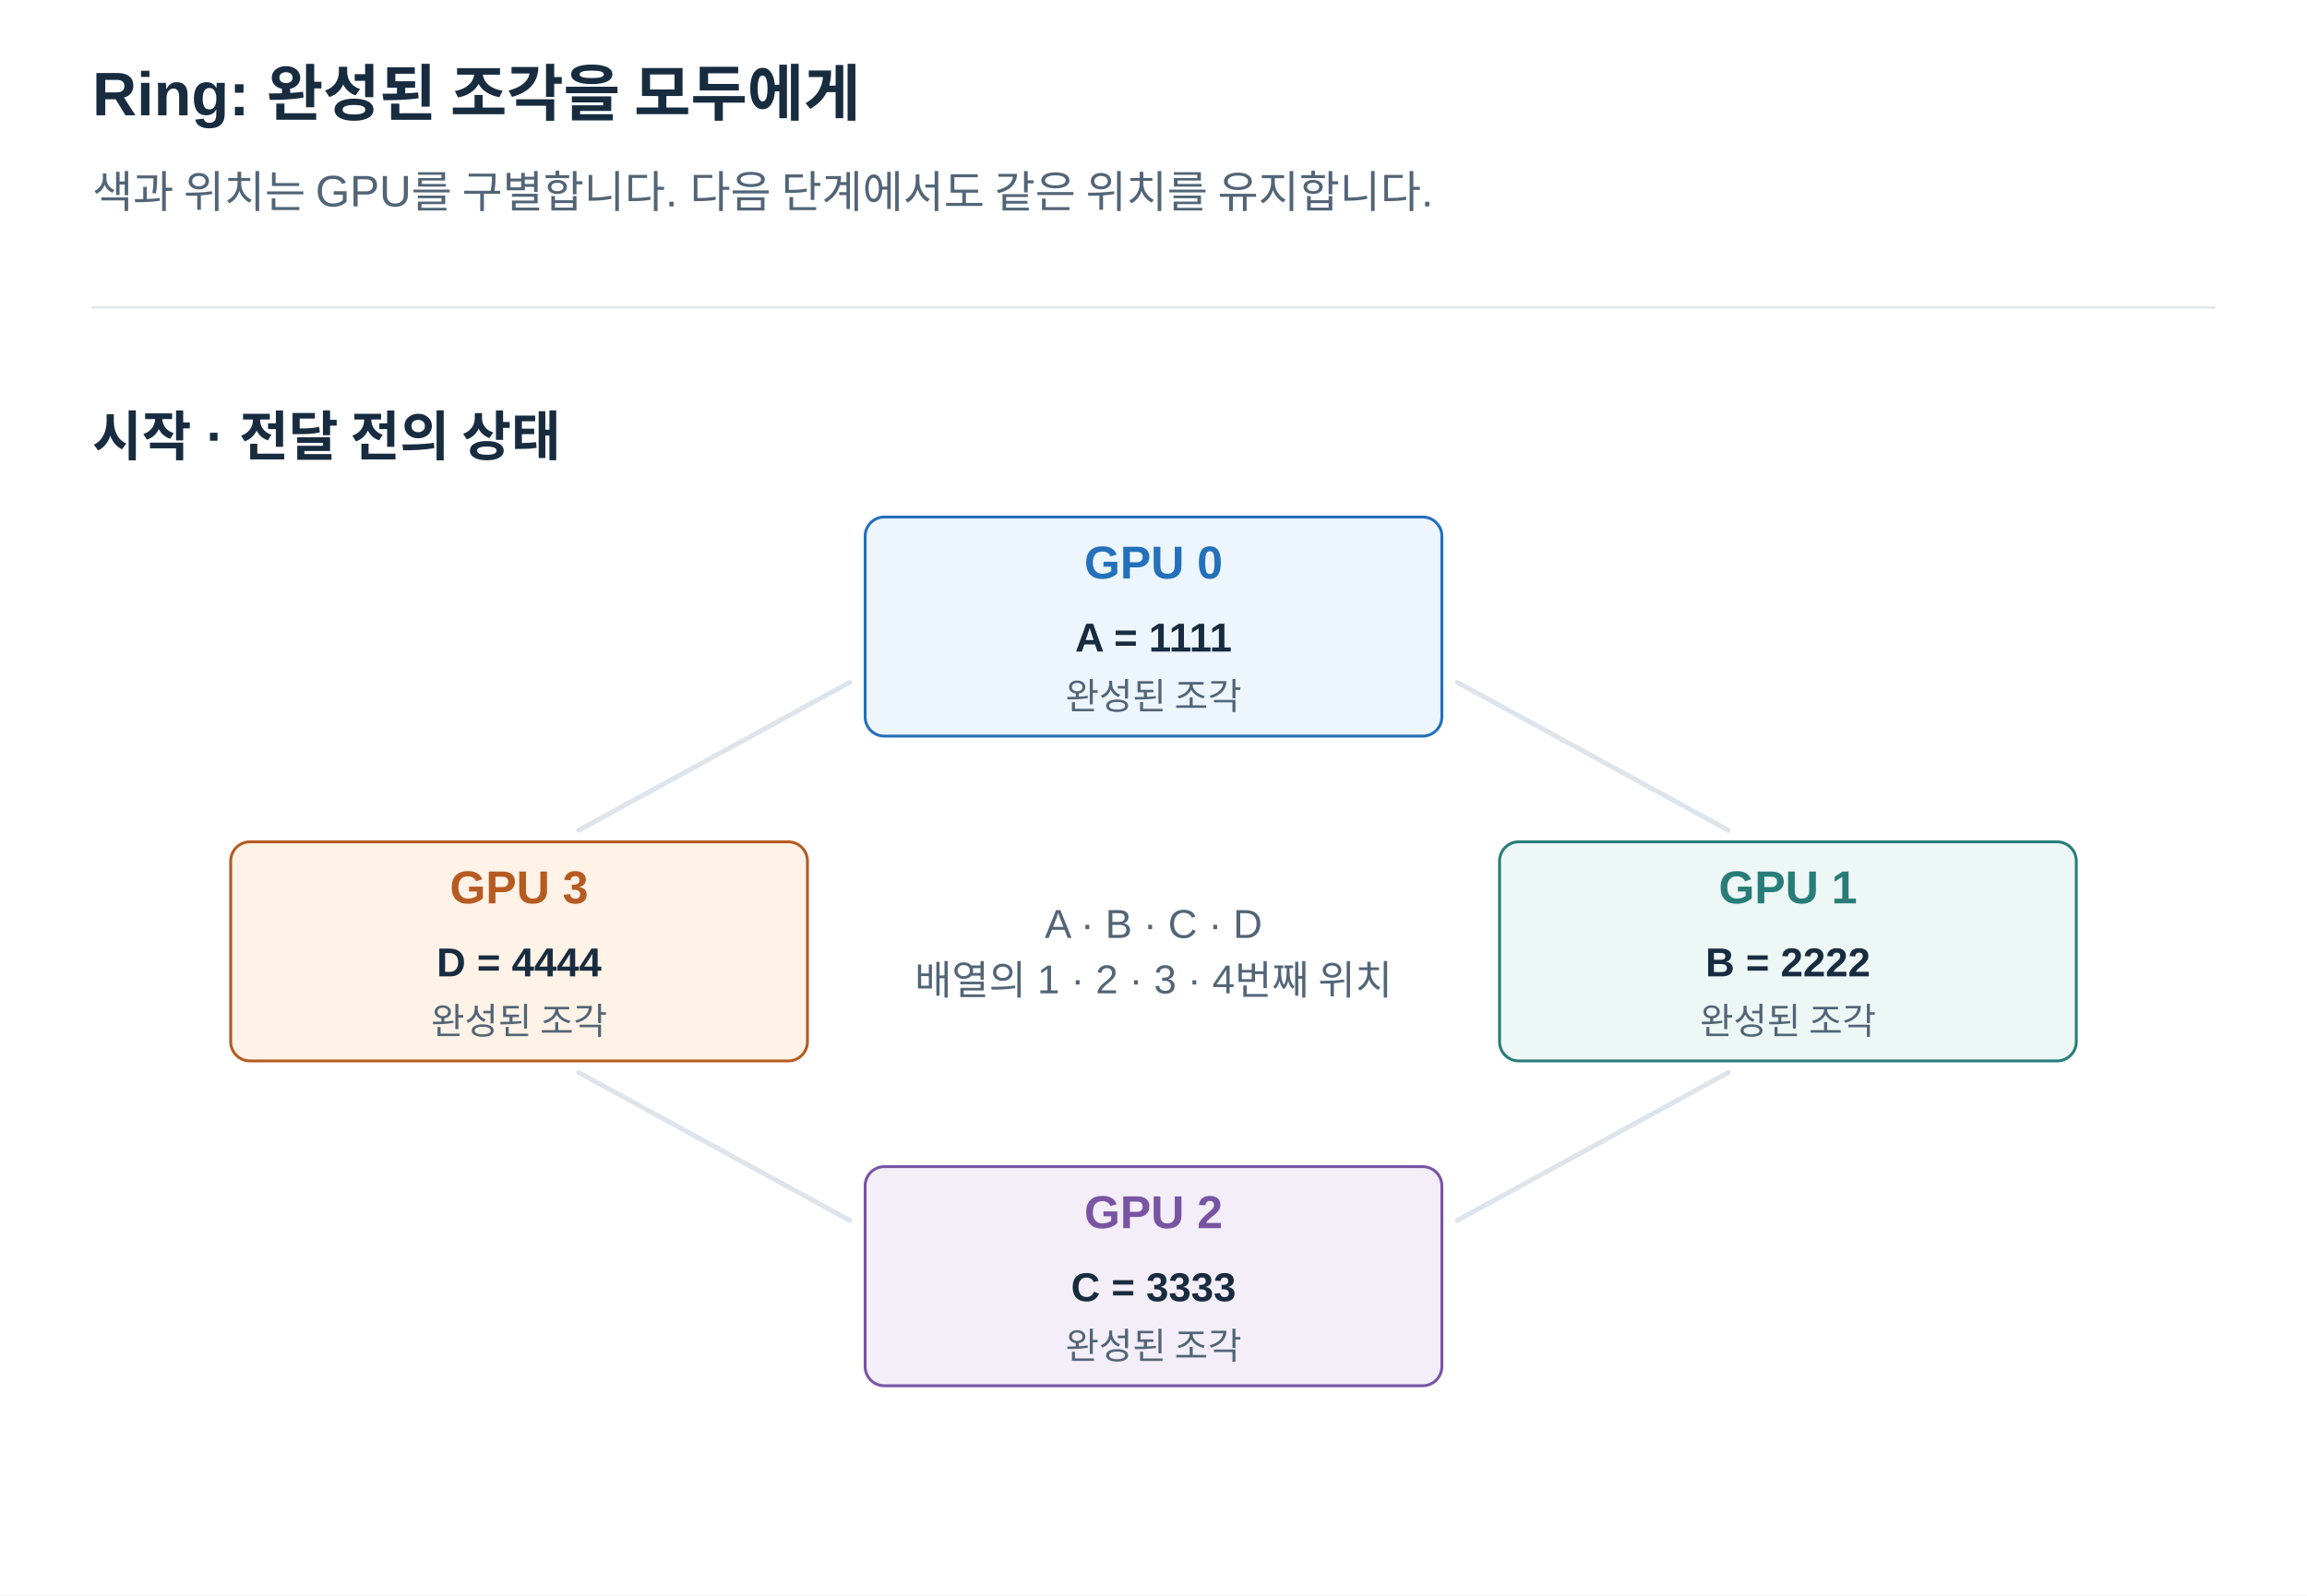
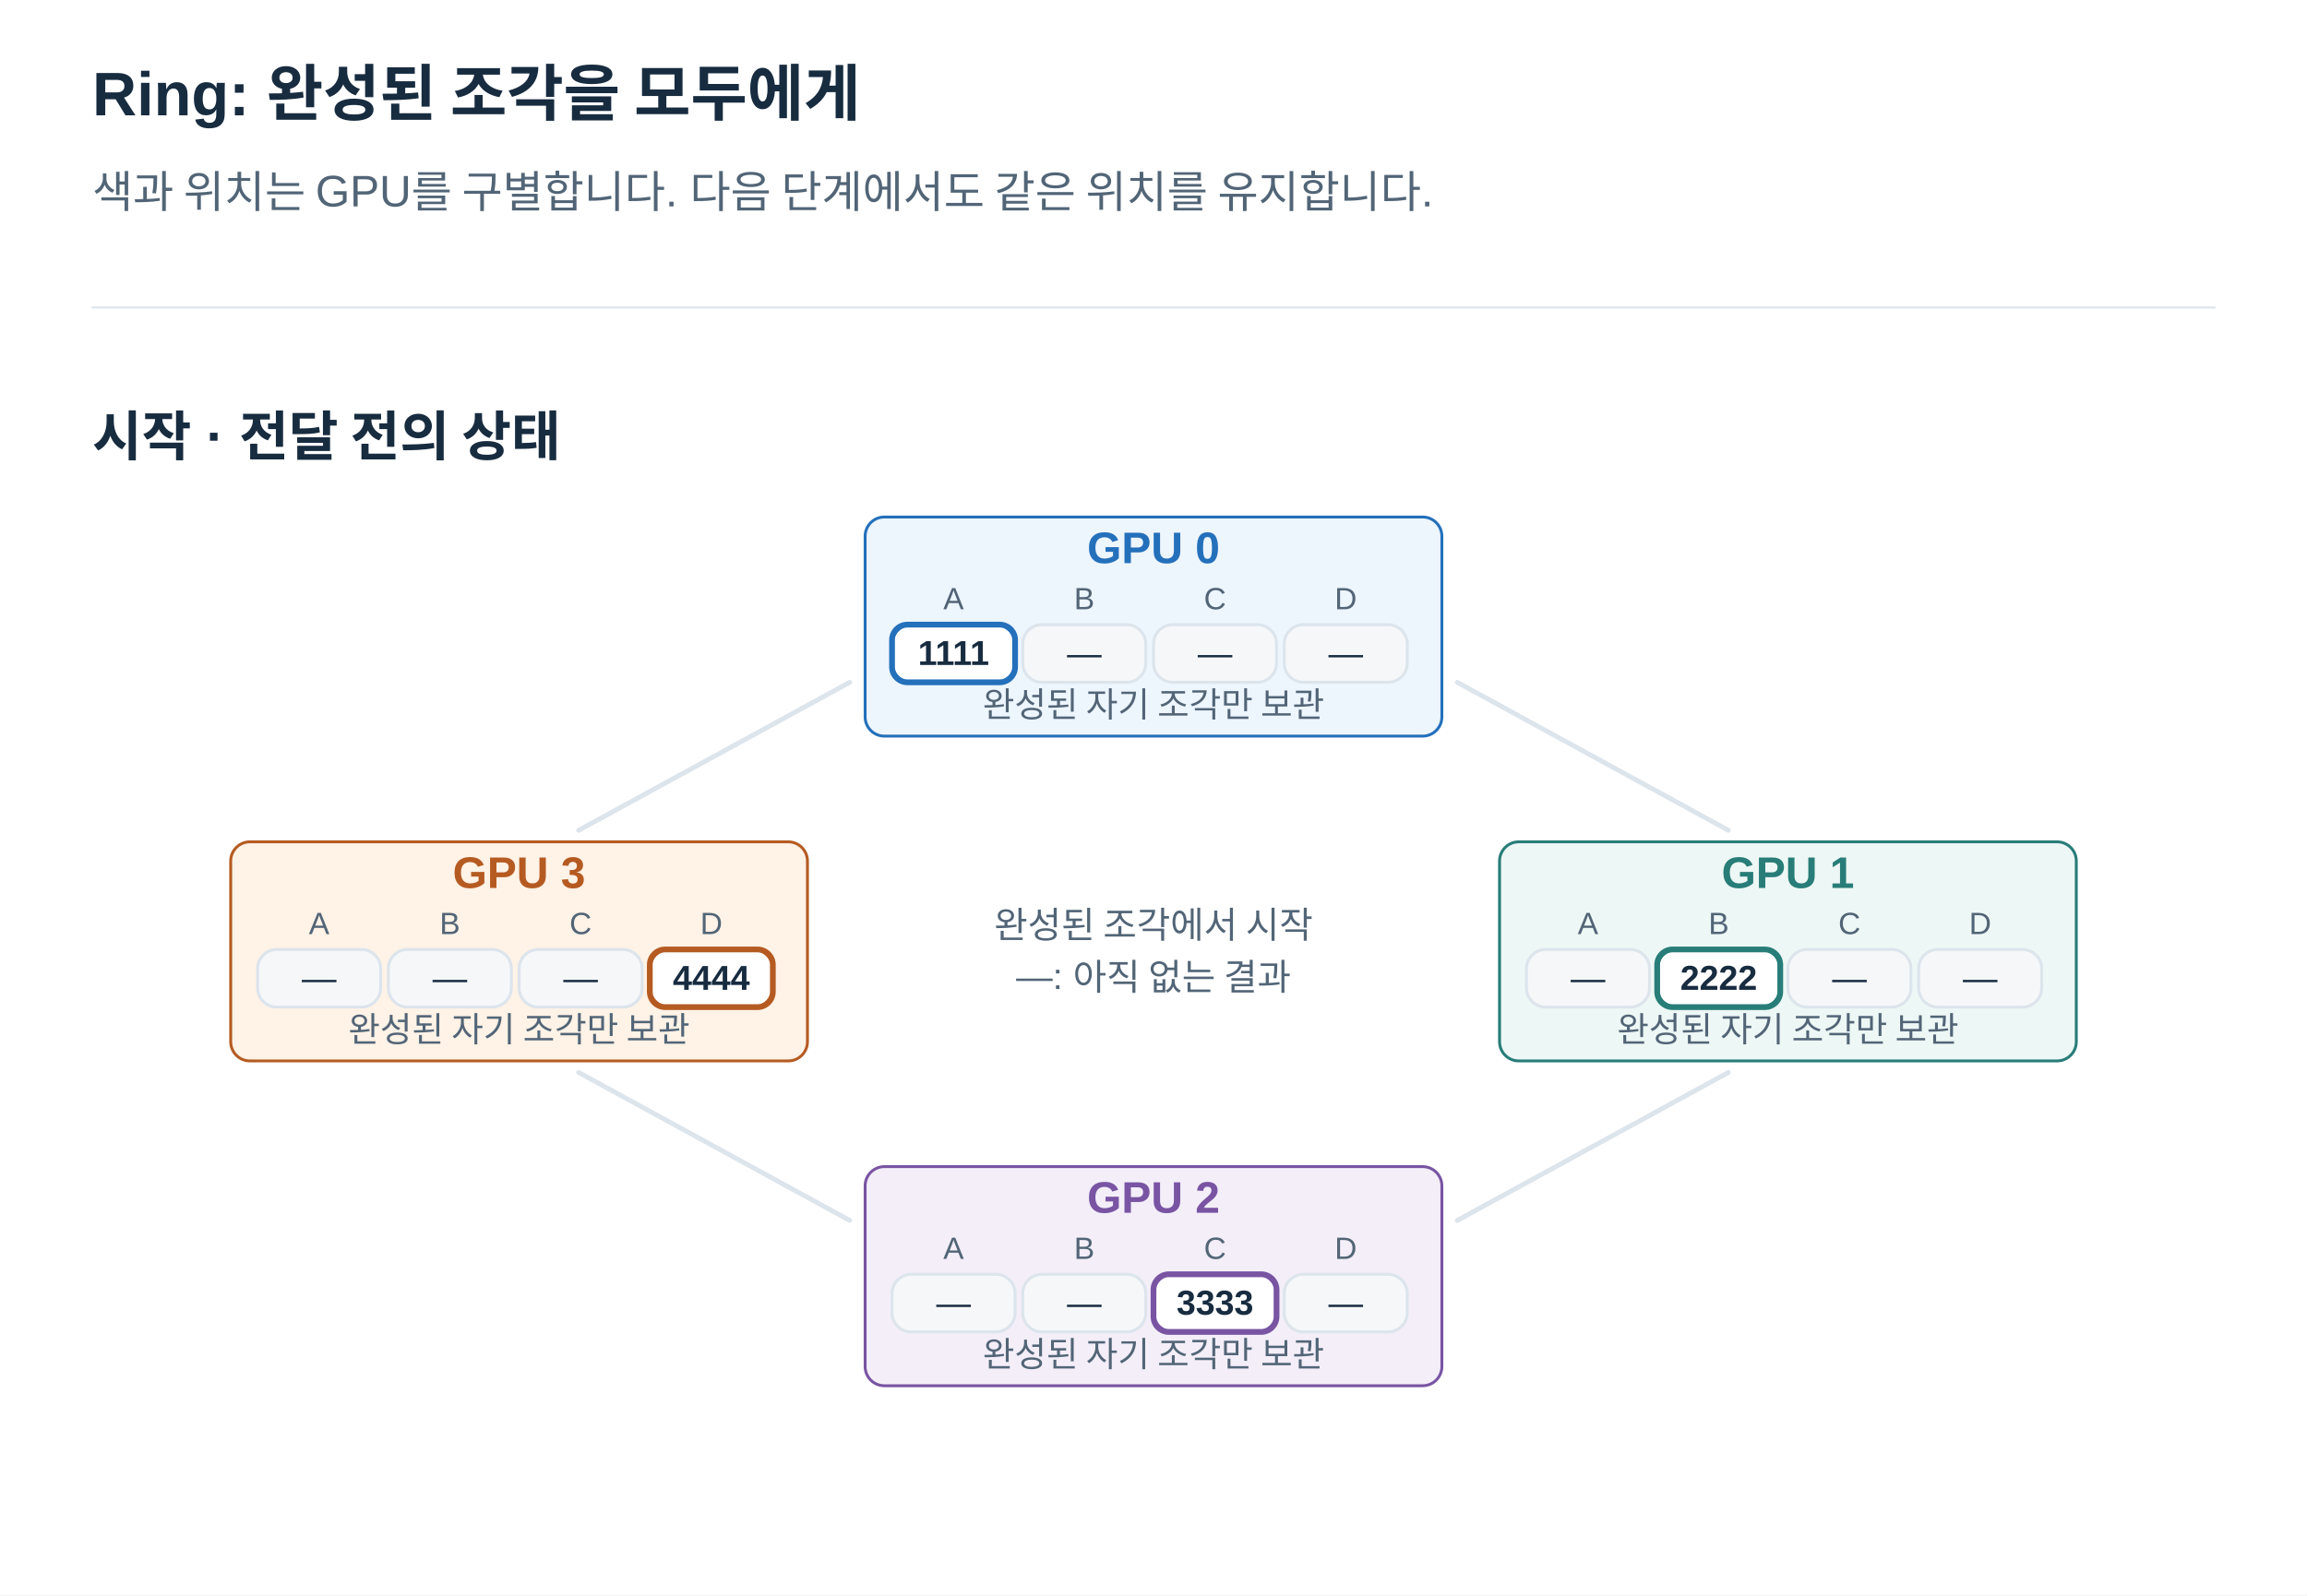
<svg xmlns="http://www.w3.org/2000/svg" width="1200" height="830" viewBox="0 0 1200 830" role="img" aria-labelledby="title desc">
  <defs>
    <marker id="arrow" viewBox="0 0 10 10" refX="9" refY="5" markerWidth="7" markerHeight="7" orient="auto">
      <path d="M1 1 L9 5 L1 9" fill="none" stroke="#526577" stroke-width="1.6" />
    </marker>
  </defs>
  <style>text{font-family:Arial,"Apple SD Gothic Neo","Noto Sans KR",sans-serif}path{stroke-linecap:round;stroke-linejoin:round}</style>
  <rect width="1200" height="830" fill="white" />
  <text x="48" y="60.0" fill="#182C40" font-size="32" font-weight="700" text-anchor="start">Ring: 완성된 조각을 모두에게</text>
  <text x="48" y="108.0" fill="#526577" font-size="23" font-weight="400" text-anchor="start">색과 위치는 GPU를 구별합니다. 다음 단계에서도 같은 위치를 유지합니다.</text>
  <path d="M48,160 H1152" stroke="#DCE4EC" />
  <text x="48" y="237.0" fill="#182C40" font-size="28" font-weight="700" text-anchor="start">시작 · 전달 전의 상태</text>
  <path d="M758,355 L899,432" stroke="#DCE4EC" stroke-width="2.5" />
  <path d="M899,558 L758,635" stroke="#DCE4EC" stroke-width="2.5" />
  <path d="M442,635 L301,558" stroke="#DCE4EC" stroke-width="2.5" />
  <path d="M301,432 L442,355" stroke="#DCE4EC" stroke-width="2.5" />
  <rect x="450" y="269" width="300" height="114" rx="10" fill="#EDF5FD" stroke="#2470BB" stroke-width="1.5" />
-   <text x="600" y="301.0" fill="#2470BB" font-size="24" font-weight="700" text-anchor="middle">GPU 0</text>
-   <text x="600" y="339.0" fill="#182C40" font-size="21" font-weight="700" text-anchor="middle">A = 1111</text>
-   <text x="600" y="369.0" fill="#526577" font-size="19" font-weight="400" text-anchor="middle">완성된 조각</text>
+   <text x="600" y="293.0" fill="#2470BB" font-size="23" font-weight="700" text-anchor="middle">GPU 0</text>
+   <text x="496" y="317.0" fill="#526577" font-size="16" font-weight="400" text-anchor="middle">A</text>
+   <rect x="464" y="325" width="64" height="30" rx="10" fill="white" stroke="#2470BB" stroke-width="1.5" />
+   <rect x="464" y="325" width="64" height="30" rx="8" fill="none" stroke="#2470BB" stroke-width="3" />
+   <text x="496" y="346.0" fill="#182C40" font-size="18" font-weight="700" text-anchor="middle">1111</text>
+   <text x="564" y="317.0" fill="#526577" font-size="16" font-weight="400" text-anchor="middle">B</text>
+   <rect x="532" y="325" width="64" height="30" rx="10" fill="#F5F7F9" stroke="#DCE4EC" stroke-width="1.5" />
+   <text x="564" y="346.0" fill="#182C40" font-size="18" font-weight="400" text-anchor="middle">—</text>
+   <text x="632" y="317.0" fill="#526577" font-size="16" font-weight="400" text-anchor="middle">C</text>
+   <rect x="600" y="325" width="64" height="30" rx="10" fill="#F5F7F9" stroke="#DCE4EC" stroke-width="1.5" />
+   <text x="632" y="346.0" fill="#182C40" font-size="18" font-weight="400" text-anchor="middle">—</text>
+   <text x="700" y="317.0" fill="#526577" font-size="16" font-weight="400" text-anchor="middle">D</text>
+   <rect x="668" y="325" width="64" height="30" rx="10" fill="#F5F7F9" stroke="#DCE4EC" stroke-width="1.5" />
+   <text x="700" y="346.0" fill="#182C40" font-size="18" font-weight="400" text-anchor="middle">—</text>
+   <text x="600" y="373.0" fill="#526577" font-size="18" font-weight="400" text-anchor="middle">완성된 자기 조각만 보관</text>
  <rect x="780" y="438" width="300" height="114" rx="10" fill="#EDF7F5" stroke="#287D78" stroke-width="1.5" />
-   <text x="930" y="470.0" fill="#287D78" font-size="24" font-weight="700" text-anchor="middle">GPU 1</text>
-   <text x="930" y="508.0" fill="#182C40" font-size="21" font-weight="700" text-anchor="middle">B = 2222</text>
-   <text x="930" y="538.0" fill="#526577" font-size="19" font-weight="400" text-anchor="middle">완성된 조각</text>
+   <text x="930" y="462.0" fill="#287D78" font-size="23" font-weight="700" text-anchor="middle">GPU 1</text>
+   <text x="826" y="486.0" fill="#526577" font-size="16" font-weight="400" text-anchor="middle">A</text>
+   <rect x="794" y="494" width="64" height="30" rx="10" fill="#F5F7F9" stroke="#DCE4EC" stroke-width="1.5" />
+   <text x="826" y="515.0" fill="#182C40" font-size="18" font-weight="400" text-anchor="middle">—</text>
+   <text x="894" y="486.0" fill="#526577" font-size="16" font-weight="400" text-anchor="middle">B</text>
+   <rect x="862" y="494" width="64" height="30" rx="10" fill="white" stroke="#287D78" stroke-width="1.5" />
+   <rect x="862" y="494" width="64" height="30" rx="8" fill="none" stroke="#287D78" stroke-width="3" />
+   <text x="894" y="515.0" fill="#182C40" font-size="18" font-weight="700" text-anchor="middle">2222</text>
+   <text x="962" y="486.0" fill="#526577" font-size="16" font-weight="400" text-anchor="middle">C</text>
+   <rect x="930" y="494" width="64" height="30" rx="10" fill="#F5F7F9" stroke="#DCE4EC" stroke-width="1.5" />
+   <text x="962" y="515.0" fill="#182C40" font-size="18" font-weight="400" text-anchor="middle">—</text>
+   <text x="1030" y="486.0" fill="#526577" font-size="16" font-weight="400" text-anchor="middle">D</text>
+   <rect x="998" y="494" width="64" height="30" rx="10" fill="#F5F7F9" stroke="#DCE4EC" stroke-width="1.5" />
+   <text x="1030" y="515.0" fill="#182C40" font-size="18" font-weight="400" text-anchor="middle">—</text>
+   <text x="930" y="542.0" fill="#526577" font-size="18" font-weight="400" text-anchor="middle">완성된 자기 조각만 보관</text>
  <rect x="450" y="607" width="300" height="114" rx="10" fill="#F3EEF8" stroke="#7954A3" stroke-width="1.5" />
-   <text x="600" y="639.0" fill="#7954A3" font-size="24" font-weight="700" text-anchor="middle">GPU 2</text>
-   <text x="600" y="677.0" fill="#182C40" font-size="21" font-weight="700" text-anchor="middle">C = 3333</text>
-   <text x="600" y="707.0" fill="#526577" font-size="19" font-weight="400" text-anchor="middle">완성된 조각</text>
+   <text x="600" y="631.0" fill="#7954A3" font-size="23" font-weight="700" text-anchor="middle">GPU 2</text>
+   <text x="496" y="655.0" fill="#526577" font-size="16" font-weight="400" text-anchor="middle">A</text>
+   <rect x="464" y="663" width="64" height="30" rx="10" fill="#F5F7F9" stroke="#DCE4EC" stroke-width="1.5" />
+   <text x="496" y="684.0" fill="#182C40" font-size="18" font-weight="400" text-anchor="middle">—</text>
+   <text x="564" y="655.0" fill="#526577" font-size="16" font-weight="400" text-anchor="middle">B</text>
+   <rect x="532" y="663" width="64" height="30" rx="10" fill="#F5F7F9" stroke="#DCE4EC" stroke-width="1.5" />
+   <text x="564" y="684.0" fill="#182C40" font-size="18" font-weight="400" text-anchor="middle">—</text>
+   <text x="632" y="655.0" fill="#526577" font-size="16" font-weight="400" text-anchor="middle">C</text>
+   <rect x="600" y="663" width="64" height="30" rx="10" fill="white" stroke="#7954A3" stroke-width="1.5" />
+   <rect x="600" y="663" width="64" height="30" rx="8" fill="none" stroke="#7954A3" stroke-width="3" />
+   <text x="632" y="684.0" fill="#182C40" font-size="18" font-weight="700" text-anchor="middle">3333</text>
+   <text x="700" y="655.0" fill="#526577" font-size="16" font-weight="400" text-anchor="middle">D</text>
+   <rect x="668" y="663" width="64" height="30" rx="10" fill="#F5F7F9" stroke="#DCE4EC" stroke-width="1.5" />
+   <text x="700" y="684.0" fill="#182C40" font-size="18" font-weight="400" text-anchor="middle">—</text>
+   <text x="600" y="711.0" fill="#526577" font-size="18" font-weight="400" text-anchor="middle">완성된 자기 조각만 보관</text>
  <rect x="120" y="438" width="300" height="114" rx="10" fill="#FFF2E6" stroke="#B55B22" stroke-width="1.5" />
-   <text x="270" y="470.0" fill="#B55B22" font-size="24" font-weight="700" text-anchor="middle">GPU 3</text>
-   <text x="270" y="508.0" fill="#182C40" font-size="21" font-weight="700" text-anchor="middle">D = 4444</text>
-   <text x="270" y="538.0" fill="#526577" font-size="19" font-weight="400" text-anchor="middle">완성된 조각</text>
-   <text x="600" y="488.0" fill="#526577" font-size="21" font-weight="400" text-anchor="middle">A · B · C · D</text>
-   <text x="600" y="517.4" fill="#526577" font-size="21" font-weight="400" text-anchor="middle">배열의 1 · 2 · 3 · 4번째 위치</text>
+   <text x="270" y="462.0" fill="#B55B22" font-size="23" font-weight="700" text-anchor="middle">GPU 3</text>
+   <text x="166" y="486.0" fill="#526577" font-size="16" font-weight="400" text-anchor="middle">A</text>
+   <rect x="134" y="494" width="64" height="30" rx="10" fill="#F5F7F9" stroke="#DCE4EC" stroke-width="1.5" />
+   <text x="166" y="515.0" fill="#182C40" font-size="18" font-weight="400" text-anchor="middle">—</text>
+   <text x="234" y="486.0" fill="#526577" font-size="16" font-weight="400" text-anchor="middle">B</text>
+   <rect x="202" y="494" width="64" height="30" rx="10" fill="#F5F7F9" stroke="#DCE4EC" stroke-width="1.5" />
+   <text x="234" y="515.0" fill="#182C40" font-size="18" font-weight="400" text-anchor="middle">—</text>
+   <text x="302" y="486.0" fill="#526577" font-size="16" font-weight="400" text-anchor="middle">C</text>
+   <rect x="270" y="494" width="64" height="30" rx="10" fill="#F5F7F9" stroke="#DCE4EC" stroke-width="1.5" />
+   <text x="302" y="515.0" fill="#182C40" font-size="18" font-weight="400" text-anchor="middle">—</text>
+   <text x="370" y="486.0" fill="#526577" font-size="16" font-weight="400" text-anchor="middle">D</text>
+   <rect x="338" y="494" width="64" height="30" rx="10" fill="white" stroke="#B55B22" stroke-width="1.5" />
+   <rect x="338" y="494" width="64" height="30" rx="8" fill="none" stroke="#B55B22" stroke-width="3" />
+   <text x="370" y="515.0" fill="#182C40" font-size="18" font-weight="700" text-anchor="middle">4444</text>
+   <text x="270" y="542.0" fill="#526577" font-size="18" font-weight="400" text-anchor="middle">완성된 자기 조각만 보관</text>
+   <text x="600" y="488.0" fill="#526577" font-size="19" font-weight="400" text-anchor="middle">완성된 조각에서 시작</text>
+   <text x="600" y="514.6" fill="#526577" font-size="19" font-weight="400" text-anchor="middle">—: 아직 없는 결과</text>
</svg>
